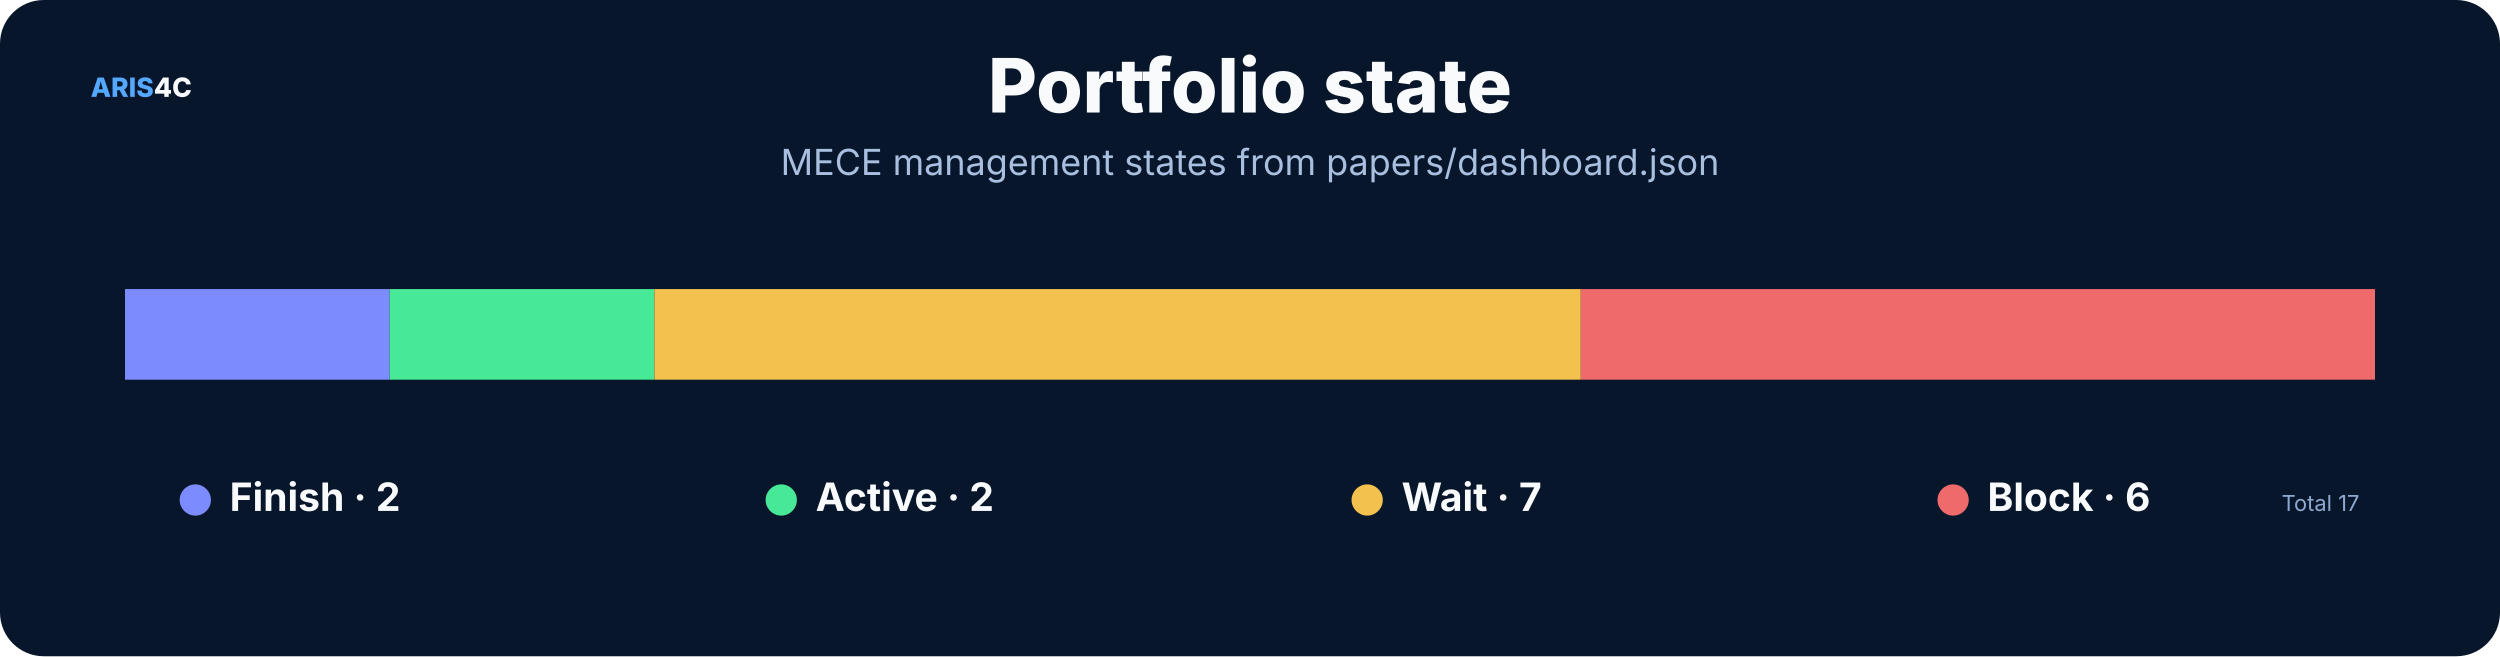
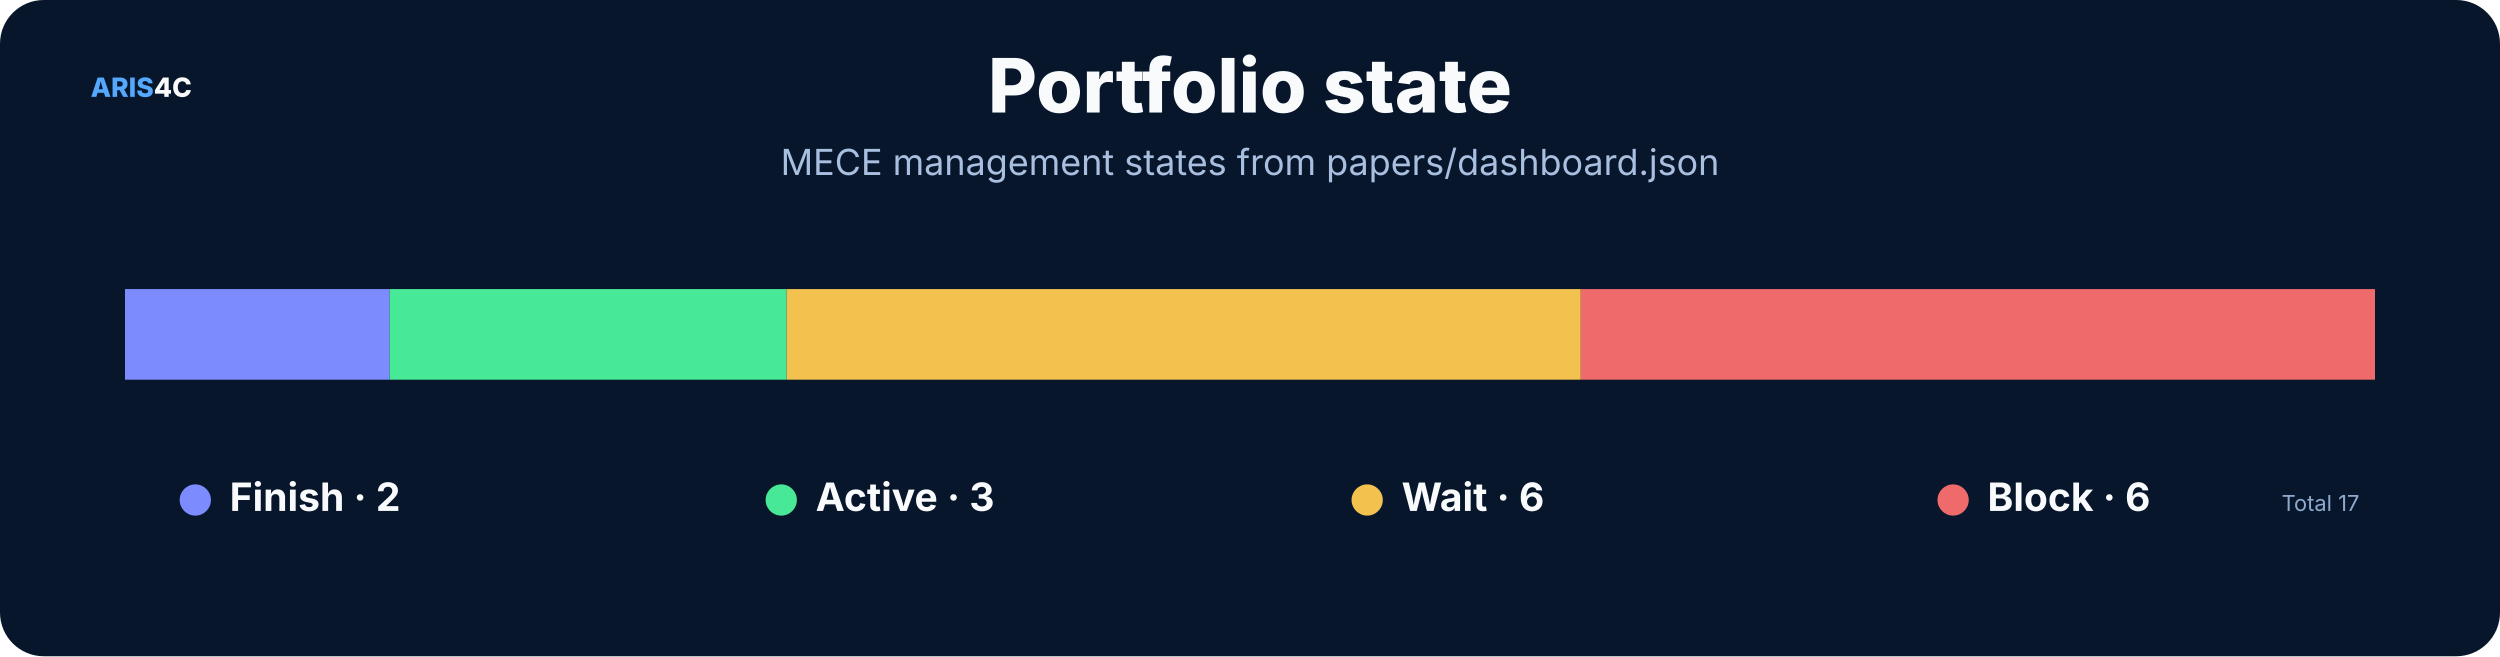
<svg xmlns="http://www.w3.org/2000/svg" width="1600" height="420" viewBox="0 0 1600 420" role="img">
  <rect width="1600" height="420" rx="28" fill="#07162b" />
  <style>text{font-family:Inter,"Noto Sans SC","Microsoft YaHei","PingFang SC",system-ui,sans-serif}.t{font-size:48px;font-weight:800;fill:#f8fafc}.s{font-size:23px;fill:#a9bfe0}.h{font-size:25px;font-weight:750;fill:#f8fafc}.b{font-size:17px;fill:#c8d7ec}.m{font-size:14px;fill:#8da9ce}.k{font-size:16px;font-weight:700;fill:#66e7a4}.n{font-size:17px;font-weight:800;fill:#54a9ff}.metric{font-size:38px;font-weight:800;fill:#f8fafc}</style>
  <text x="58" y="62" class="n">ARIS<tspan fill="#f8fafc">4C</tspan>
  </text>
  <text x="800.0" y="72" text-anchor="middle" class="t">Portfolio state</text>
  <text x="800.0" y="112" text-anchor="middle" class="s">MECE management states from papers/dashboard.json</text>
  <rect x="80.0" y="185" width="169.4" height="58" fill="#7c8cff" />
-   <rect x="249.4" y="185" width="169.4" height="58" fill="#48e996" />
-   <rect x="418.8" y="185" width="592.9" height="58" fill="#f2c14e" />
+   <rect x="249.4" y="185" width="254.1" height="58" fill="#48e996" />
+   <rect x="503.5" y="185" width="508.2" height="58" fill="#f2c14e" />
  <rect x="1011.8" y="185" width="508.2" height="58" fill="#ef6a6a" />
  <circle cx="125" cy="320" r="10" fill="#7c8cff" />
  <text x="147" y="327" class="h">Finish · 2</text>
  <circle cx="500" cy="320" r="10" fill="#48e996" />
-   <text x="522" y="327" class="h">Active · 2</text>
+   <text x="522" y="327" class="h">Active · 3</text>
  <circle cx="875" cy="320" r="10" fill="#f2c14e" />
-   <text x="897" y="327" class="h">Wait · 7</text>
+   <text x="897" y="327" class="h">Wait · 6</text>
  <circle cx="1250" cy="320" r="10" fill="#ef6a6a" />
  <text x="1272" y="327" class="h">Block · 6</text>
  <text x="1510" y="327" text-anchor="end" class="m">Total 17</text>
</svg>
